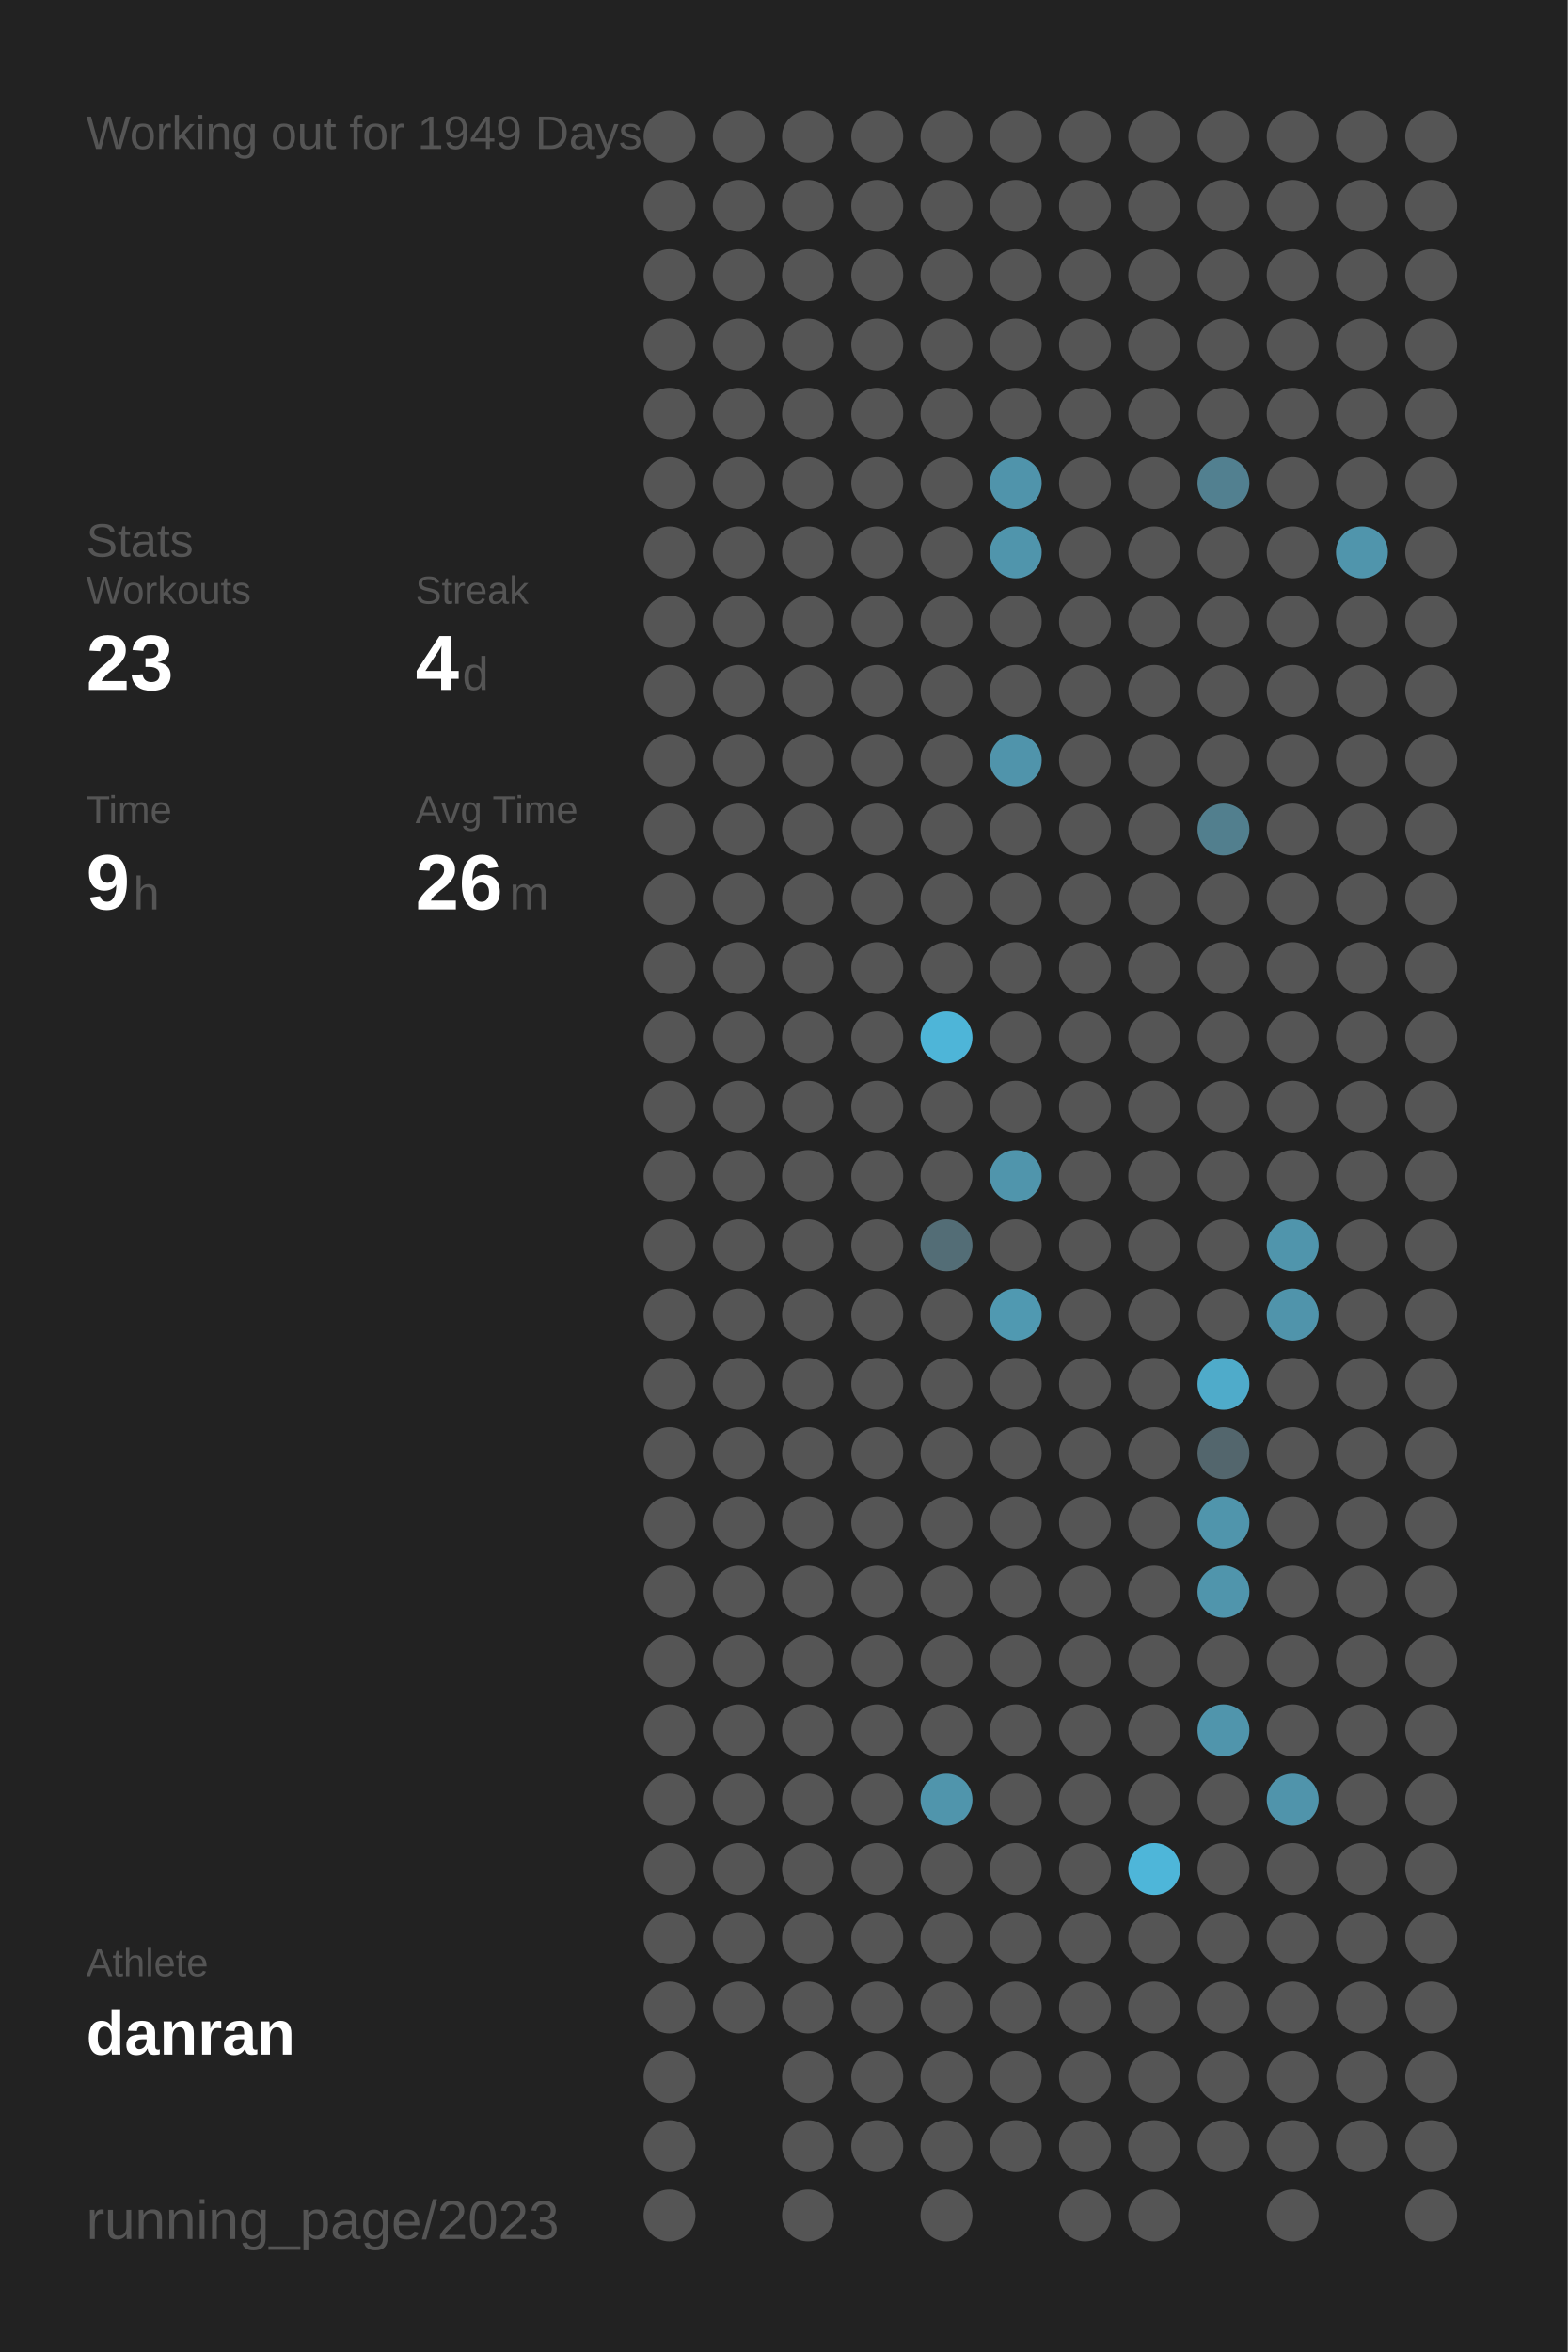
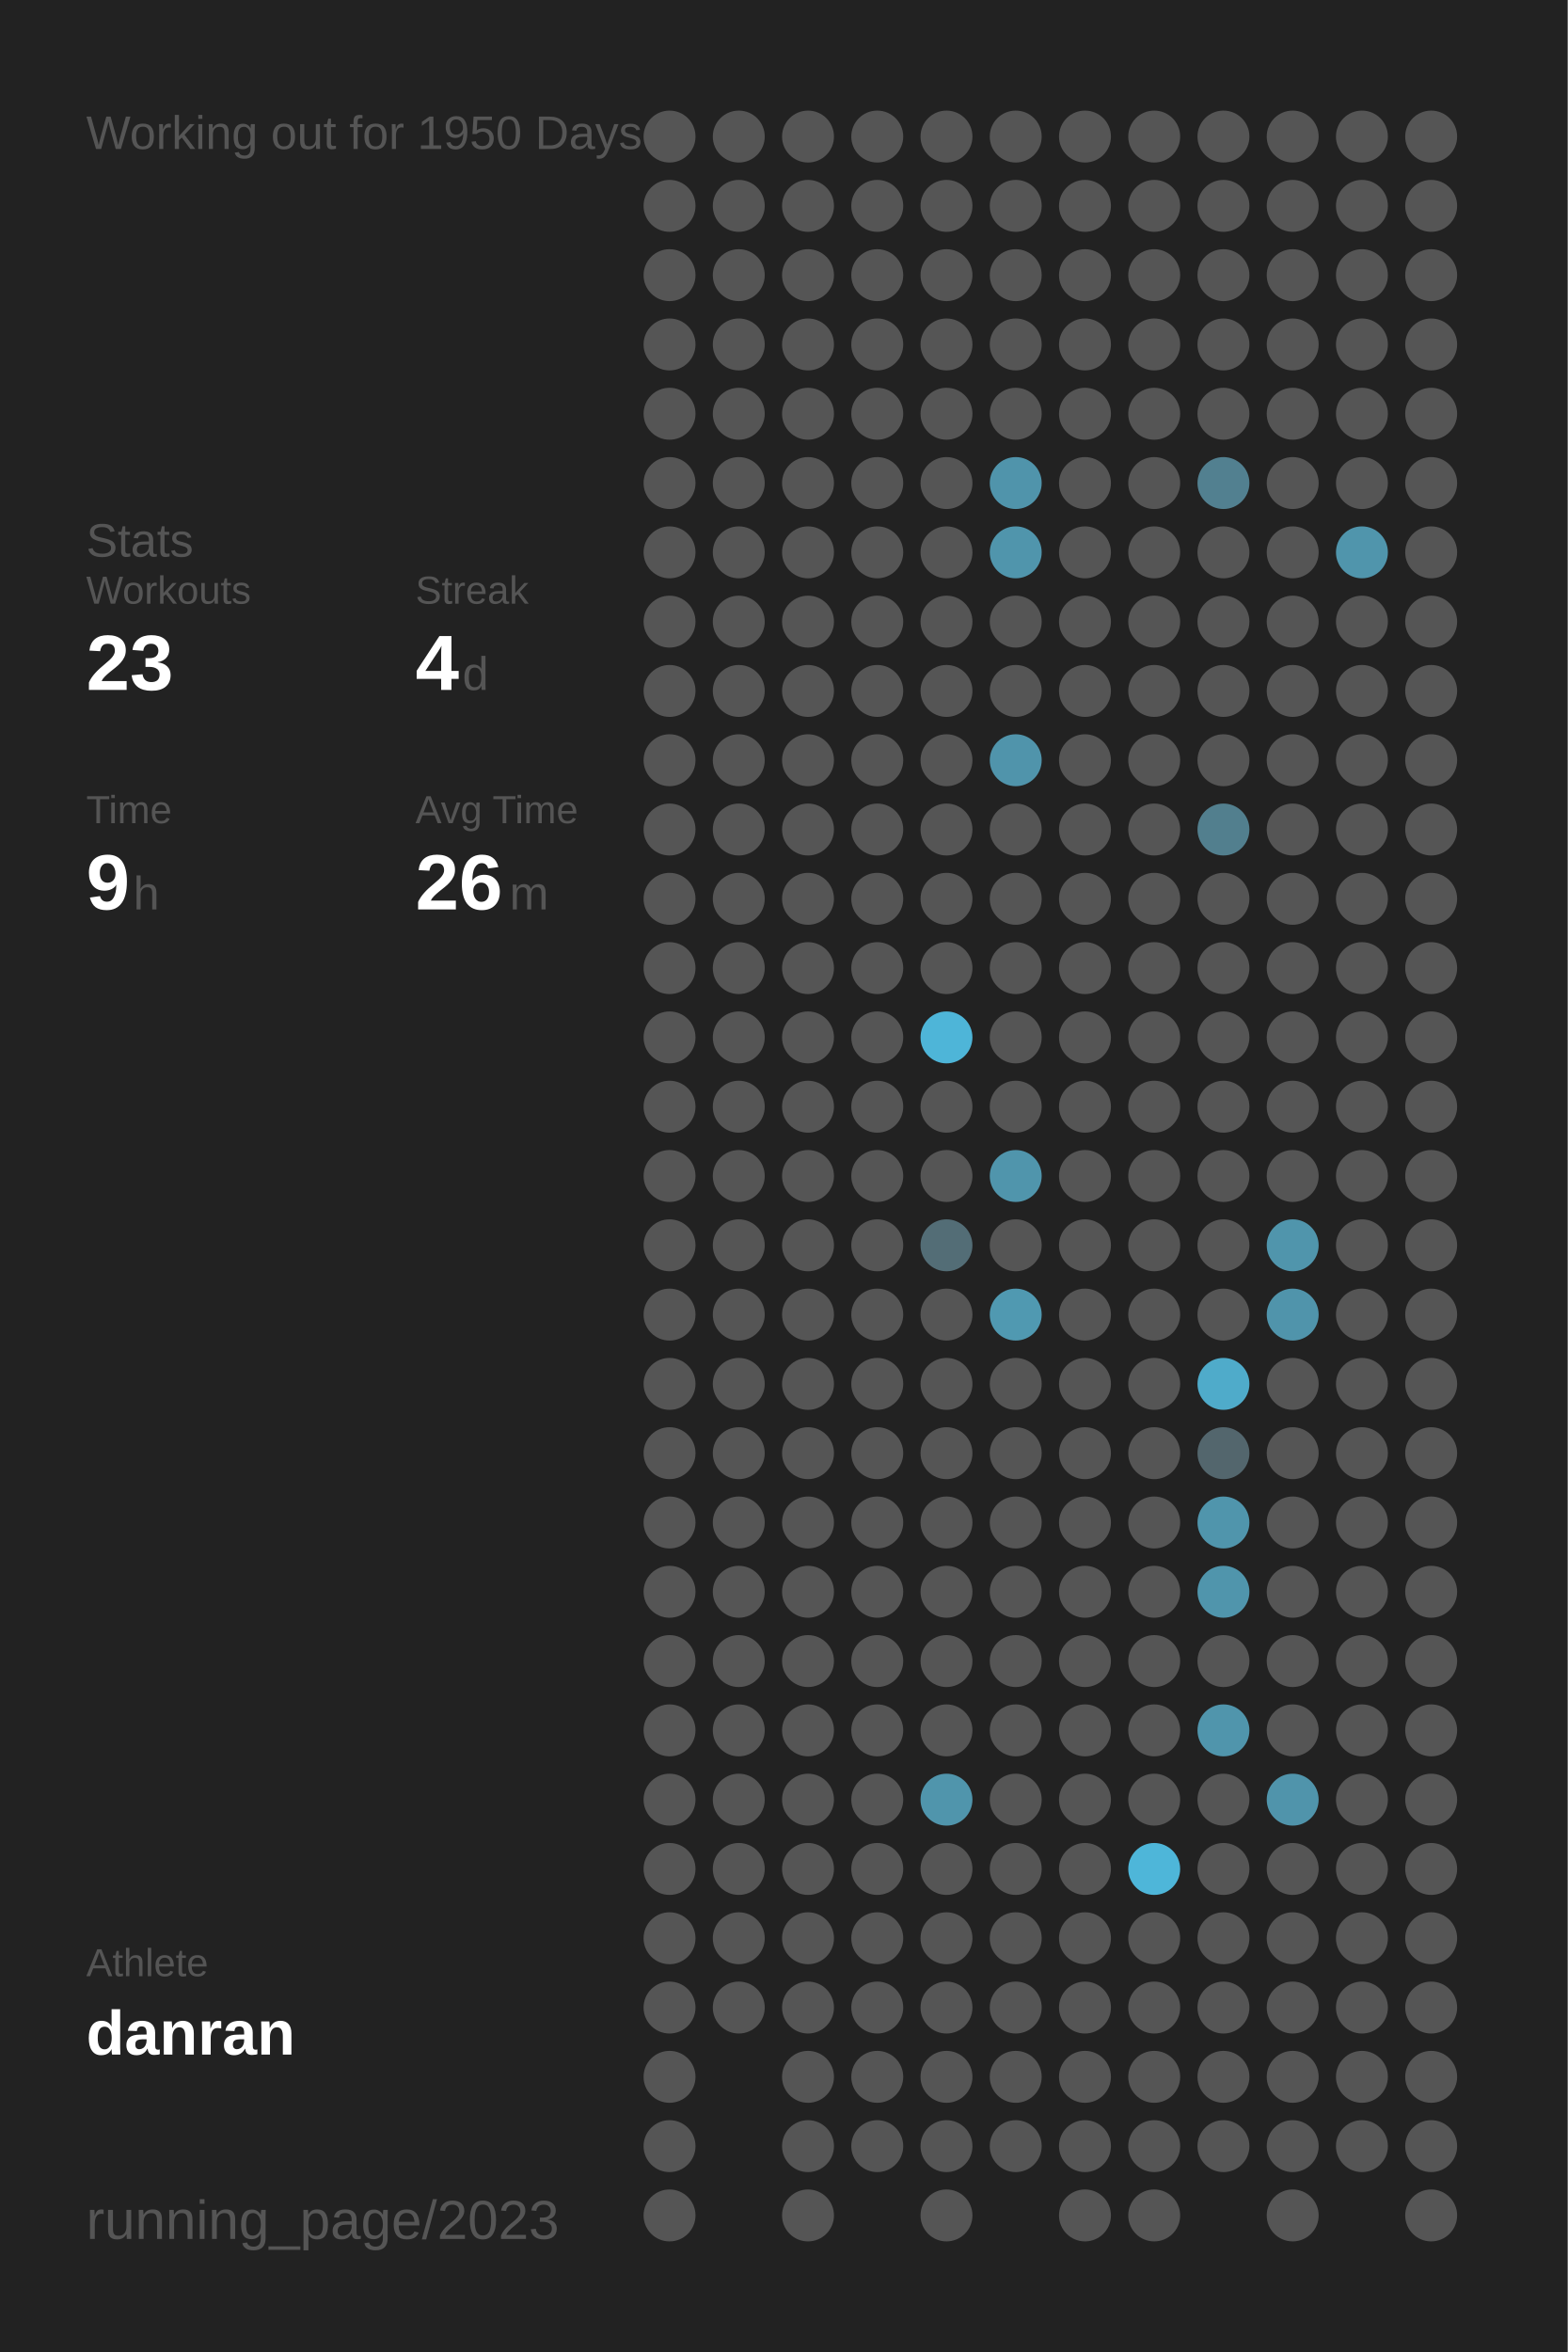
<svg xmlns="http://www.w3.org/2000/svg" baseProfile="full" height="300mm" version="1.1" viewBox="0,0,200,300" width="200mm">
  <defs />
  <rect fill="#222222" height="300" width="200" x="0" y="0" />
-   <text fill="#555555" style="font-size:6px; font-family:Arial;" x="11" y="19">Working out for 1949 Days</text>
+   <text fill="#555555" style="font-size:6px; font-family:Arial;" x="11" y="19">Working out for 1950 Days</text>
  <text fill="#555555" style="font-size:6px; font-family:Arial;" x="11" y="71">Stats</text>
  <text fill="#555555" style="font-size:5px; font-family:Arial;" x="11" y="77">Workouts</text>
  <text fill="#FFFFFF" style="font-size:10px; font-family:Arial; font-weight:bold;" x="11" y="88">23</text>
  <text fill="#555555" style="font-size:5px; font-family:Arial;" x="53" y="77">Streak</text>
  <text fill="#FFFFFF" style="font-size:10px; font-family:Arial; font-weight:bold;" x="53" y="88">4</text>
  <text fill="#555555" style="font-size:6px; font-family:Arial;" x="59" y="88">d</text>
  <text fill="#555555" style="font-size:5px; font-family:Arial;" x="11" y="105">Time</text>
  <text fill="#FFFFFF" style="font-size:10px; font-family:Arial; font-weight:bold;" x="11" y="116">9</text>
  <text fill="#555555" style="font-size:6px; font-family:Arial;" x="17" y="116">h</text>
  <text fill="#555555" style="font-size:5px; font-family:Arial;" x="53" y="105">Avg Time</text>
  <text fill="#FFFFFF" style="font-size:10px; font-family:Arial; font-weight:bold;" x="53" y="116">26</text>
  <text fill="#555555" style="font-size:6px; font-family:Arial;" x="65" y="116">m</text>
  <text fill="#555555" style="font-size:5px; font-family:Arial;" x="11" y="252.065">Athlete</text>
  <text fill="#FFFFFF" style="font-size:8px; font-family:Arial; font-weight:bold;" x="11" y="262.065">danran</text>
  <text fill="#555555" style="font-size:7px; font-family:Arial;" x="11" y="285.581">running_page/2023</text>
  <circle cx="85.417" cy="17.419" fill="#555555" r="3.312" />
  <circle cx="85.417" cy="26.258" fill="#555555" r="3.312" />
  <circle cx="85.417" cy="35.097" fill="#555555" r="3.312" />
  <circle cx="85.417" cy="43.935" fill="#555555" r="3.312" />
  <circle cx="85.417" cy="52.774" fill="#555555" r="3.312" />
  <circle cx="85.417" cy="61.613" fill="#555555" r="3.312" />
  <circle cx="85.417" cy="70.452" fill="#555555" r="3.312" />
  <circle cx="85.417" cy="79.29" fill="#555555" r="3.312" />
  <circle cx="85.417" cy="88.129" fill="#555555" r="3.312" />
  <circle cx="85.417" cy="96.968" fill="#555555" r="3.312" />
  <circle cx="85.417" cy="105.806" fill="#555555" r="3.312" />
  <circle cx="85.417" cy="114.645" fill="#555555" r="3.312" />
  <circle cx="85.417" cy="123.484" fill="#555555" r="3.312" />
  <circle cx="85.417" cy="132.323" fill="#555555" r="3.312" />
  <circle cx="85.417" cy="141.161" fill="#555555" r="3.312" />
  <circle cx="85.417" cy="150" fill="#555555" r="3.312" />
  <circle cx="85.417" cy="158.839" fill="#555555" r="3.312" />
  <circle cx="85.417" cy="167.677" fill="#555555" r="3.312" />
  <circle cx="85.417" cy="176.516" fill="#555555" r="3.312" />
  <circle cx="85.417" cy="185.355" fill="#555555" r="3.312" />
  <circle cx="85.417" cy="194.194" fill="#555555" r="3.312" />
  <circle cx="85.417" cy="203.032" fill="#555555" r="3.312" />
  <circle cx="85.417" cy="211.871" fill="#555555" r="3.312" />
  <circle cx="85.417" cy="220.71" fill="#555555" r="3.312" />
  <circle cx="85.417" cy="229.548" fill="#555555" r="3.312" />
  <circle cx="85.417" cy="238.387" fill="#555555" r="3.312" />
  <circle cx="85.417" cy="247.226" fill="#555555" r="3.312" />
  <circle cx="85.417" cy="256.065" fill="#555555" r="3.312" />
  <circle cx="85.417" cy="264.903" fill="#555555" r="3.312" />
  <circle cx="85.417" cy="273.742" fill="#555555" r="3.312" />
  <circle cx="85.417" cy="282.581" fill="#555555" r="3.312" />
  <circle cx="94.25" cy="17.419" fill="#555555" r="3.312" />
  <circle cx="94.25" cy="26.258" fill="#555555" r="3.312" />
  <circle cx="94.25" cy="35.097" fill="#555555" r="3.312" />
  <circle cx="94.25" cy="43.935" fill="#555555" r="3.312" />
  <circle cx="94.25" cy="52.774" fill="#555555" r="3.312" />
  <circle cx="94.25" cy="61.613" fill="#555555" r="3.312" />
  <circle cx="94.25" cy="70.452" fill="#555555" r="3.312" />
  <circle cx="94.25" cy="79.29" fill="#555555" r="3.312" />
  <circle cx="94.25" cy="88.129" fill="#555555" r="3.312" />
  <circle cx="94.25" cy="96.968" fill="#555555" r="3.312" />
  <circle cx="94.25" cy="105.806" fill="#555555" r="3.312" />
  <circle cx="94.25" cy="114.645" fill="#555555" r="3.312" />
  <circle cx="94.25" cy="123.484" fill="#555555" r="3.312" />
  <circle cx="94.25" cy="132.323" fill="#555555" r="3.312" />
  <circle cx="94.25" cy="141.161" fill="#555555" r="3.312" />
  <circle cx="94.25" cy="150" fill="#555555" r="3.312" />
  <circle cx="94.25" cy="158.839" fill="#555555" r="3.312" />
  <circle cx="94.25" cy="167.677" fill="#555555" r="3.312" />
  <circle cx="94.25" cy="176.516" fill="#555555" r="3.312" />
  <circle cx="94.25" cy="185.355" fill="#555555" r="3.312" />
  <circle cx="94.25" cy="194.194" fill="#555555" r="3.312" />
  <circle cx="94.25" cy="203.032" fill="#555555" r="3.312" />
  <circle cx="94.25" cy="211.871" fill="#555555" r="3.312" />
  <circle cx="94.25" cy="220.71" fill="#555555" r="3.312" />
  <circle cx="94.25" cy="229.548" fill="#555555" r="3.312" />
  <circle cx="94.25" cy="238.387" fill="#555555" r="3.312" />
  <circle cx="94.25" cy="247.226" fill="#555555" r="3.312" />
  <circle cx="94.25" cy="256.065" fill="#555555" r="3.312" />
  <circle cx="103.083" cy="17.419" fill="#555555" r="3.312" />
  <circle cx="103.083" cy="26.258" fill="#555555" r="3.312" />
  <circle cx="103.083" cy="35.097" fill="#555555" r="3.312" />
  <circle cx="103.083" cy="43.935" fill="#555555" r="3.312" />
  <circle cx="103.083" cy="52.774" fill="#555555" r="3.312" />
  <circle cx="103.083" cy="61.613" fill="#555555" r="3.312" />
  <circle cx="103.083" cy="70.452" fill="#555555" r="3.312" />
  <circle cx="103.083" cy="79.29" fill="#555555" r="3.312" />
  <circle cx="103.083" cy="88.129" fill="#555555" r="3.312" />
  <circle cx="103.083" cy="96.968" fill="#555555" r="3.312" />
  <circle cx="103.083" cy="105.806" fill="#555555" r="3.312" />
  <circle cx="103.083" cy="114.645" fill="#555555" r="3.312" />
  <circle cx="103.083" cy="123.484" fill="#555555" r="3.312" />
  <circle cx="103.083" cy="132.323" fill="#555555" r="3.312" />
  <circle cx="103.083" cy="141.161" fill="#555555" r="3.312" />
  <circle cx="103.083" cy="150" fill="#555555" r="3.312" />
  <circle cx="103.083" cy="158.839" fill="#555555" r="3.312" />
  <circle cx="103.083" cy="167.677" fill="#555555" r="3.312" />
  <circle cx="103.083" cy="176.516" fill="#555555" r="3.312" />
  <circle cx="103.083" cy="185.355" fill="#555555" r="3.312" />
  <circle cx="103.083" cy="194.194" fill="#555555" r="3.312" />
  <circle cx="103.083" cy="203.032" fill="#555555" r="3.312" />
  <circle cx="103.083" cy="211.871" fill="#555555" r="3.312" />
  <circle cx="103.083" cy="220.71" fill="#555555" r="3.312" />
  <circle cx="103.083" cy="229.548" fill="#555555" r="3.312" />
  <circle cx="103.083" cy="238.387" fill="#555555" r="3.312" />
  <circle cx="103.083" cy="247.226" fill="#555555" r="3.312" />
  <circle cx="103.083" cy="256.065" fill="#555555" r="3.312" />
  <circle cx="103.083" cy="264.903" fill="#555555" r="3.312" />
  <circle cx="103.083" cy="273.742" fill="#555555" r="3.312" />
  <circle cx="103.083" cy="282.581" fill="#555555" r="3.312" />
  <circle cx="111.917" cy="17.419" fill="#555555" r="3.312" />
  <circle cx="111.917" cy="26.258" fill="#555555" r="3.312" />
  <circle cx="111.917" cy="35.097" fill="#555555" r="3.312" />
  <circle cx="111.917" cy="43.935" fill="#555555" r="3.312" />
  <circle cx="111.917" cy="52.774" fill="#555555" r="3.312" />
  <circle cx="111.917" cy="61.613" fill="#555555" r="3.312" />
  <circle cx="111.917" cy="70.452" fill="#555555" r="3.312" />
  <circle cx="111.917" cy="79.29" fill="#555555" r="3.312" />
  <circle cx="111.917" cy="88.129" fill="#555555" r="3.312" />
  <circle cx="111.917" cy="96.968" fill="#555555" r="3.312" />
  <circle cx="111.917" cy="105.806" fill="#555555" r="3.312" />
  <circle cx="111.917" cy="114.645" fill="#555555" r="3.312" />
  <circle cx="111.917" cy="123.484" fill="#555555" r="3.312" />
  <circle cx="111.917" cy="132.323" fill="#555555" r="3.312" />
  <circle cx="111.917" cy="141.161" fill="#555555" r="3.312" />
  <circle cx="111.917" cy="150" fill="#555555" r="3.312" />
  <circle cx="111.917" cy="158.839" fill="#555555" r="3.312" />
  <circle cx="111.917" cy="167.677" fill="#555555" r="3.312" />
  <circle cx="111.917" cy="176.516" fill="#555555" r="3.312" />
  <circle cx="111.917" cy="185.355" fill="#555555" r="3.312" />
  <circle cx="111.917" cy="194.194" fill="#555555" r="3.312" />
  <circle cx="111.917" cy="203.032" fill="#555555" r="3.312" />
  <circle cx="111.917" cy="211.871" fill="#555555" r="3.312" />
  <circle cx="111.917" cy="220.71" fill="#555555" r="3.312" />
  <circle cx="111.917" cy="229.548" fill="#555555" r="3.312" />
  <circle cx="111.917" cy="238.387" fill="#555555" r="3.312" />
  <circle cx="111.917" cy="247.226" fill="#555555" r="3.312" />
  <circle cx="111.917" cy="256.065" fill="#555555" r="3.312" />
  <circle cx="111.917" cy="264.903" fill="#555555" r="3.312" />
  <circle cx="111.917" cy="273.742" fill="#555555" r="3.312" />
  <circle cx="120.75" cy="17.419" fill="#555555" r="3.312" />
  <circle cx="120.75" cy="26.258" fill="#555555" r="3.312" />
  <circle cx="120.75" cy="35.097" fill="#555555" r="3.312" />
  <circle cx="120.75" cy="43.935" fill="#555555" r="3.312" />
  <circle cx="120.75" cy="52.774" fill="#555555" r="3.312" />
  <circle cx="120.75" cy="61.613" fill="#555555" r="3.312" />
  <circle cx="120.75" cy="70.452" fill="#555555" r="3.312" />
  <circle cx="120.75" cy="79.29" fill="#555555" r="3.312" />
  <circle cx="120.75" cy="88.129" fill="#555555" r="3.312" />
  <circle cx="120.75" cy="96.968" fill="#555555" r="3.312" />
  <circle cx="120.75" cy="105.806" fill="#555555" r="3.312" />
  <circle cx="120.75" cy="114.645" fill="#555555" r="3.312" />
  <circle cx="120.75" cy="123.484" fill="#555555" r="3.312" />
  <circle cx="120.75" cy="132.323" fill="#4eb5d8" r="3.312" />
  <circle cx="120.75" cy="141.161" fill="#555555" r="3.312" />
  <circle cx="120.75" cy="150" fill="#555555" r="3.312" />
  <circle cx="120.75" cy="158.839" fill="#536d76" r="3.312" />
  <circle cx="120.75" cy="167.677" fill="#555555" r="3.312" />
  <circle cx="120.75" cy="176.516" fill="#555555" r="3.312" />
  <circle cx="120.75" cy="185.355" fill="#555555" r="3.312" />
  <circle cx="120.75" cy="194.194" fill="#555555" r="3.312" />
  <circle cx="120.75" cy="203.032" fill="#555555" r="3.312" />
  <circle cx="120.75" cy="211.871" fill="#555555" r="3.312" />
  <circle cx="120.75" cy="220.71" fill="#555555" r="3.312" />
  <circle cx="120.75" cy="229.548" fill="#5095ac" r="3.312" />
  <circle cx="120.75" cy="238.387" fill="#555555" r="3.312" />
  <circle cx="120.75" cy="247.226" fill="#555555" r="3.312" />
  <circle cx="120.75" cy="256.065" fill="#555555" r="3.312" />
  <circle cx="120.75" cy="264.903" fill="#555555" r="3.312" />
  <circle cx="120.75" cy="273.742" fill="#555555" r="3.312" />
  <circle cx="120.75" cy="282.581" fill="#555555" r="3.312" />
  <circle cx="129.583" cy="17.419" fill="#555555" r="3.312" />
  <circle cx="129.583" cy="26.258" fill="#555555" r="3.312" />
  <circle cx="129.583" cy="35.097" fill="#555555" r="3.312" />
  <circle cx="129.583" cy="43.935" fill="#555555" r="3.312" />
  <circle cx="129.583" cy="52.774" fill="#555555" r="3.312" />
  <circle cx="129.583" cy="61.613" fill="#5094ab" r="3.312" />
  <circle cx="129.583" cy="70.452" fill="#5095ac" r="3.312" />
  <circle cx="129.583" cy="79.29" fill="#555555" r="3.312" />
  <circle cx="129.583" cy="88.129" fill="#555555" r="3.312" />
  <circle cx="129.583" cy="96.968" fill="#5094ab" r="3.312" />
  <circle cx="129.583" cy="105.806" fill="#555555" r="3.312" />
  <circle cx="129.583" cy="114.645" fill="#555555" r="3.312" />
  <circle cx="129.583" cy="123.484" fill="#555555" r="3.312" />
  <circle cx="129.583" cy="132.323" fill="#555555" r="3.312" />
  <circle cx="129.583" cy="141.161" fill="#555555" r="3.312" />
  <circle cx="129.583" cy="150" fill="#5095ac" r="3.312" />
  <circle cx="129.583" cy="158.839" fill="#555555" r="3.312" />
  <circle cx="129.583" cy="167.677" fill="#5099b1" r="3.312" />
  <circle cx="129.583" cy="176.516" fill="#555555" r="3.312" />
  <circle cx="129.583" cy="185.355" fill="#555555" r="3.312" />
  <circle cx="129.583" cy="194.194" fill="#555555" r="3.312" />
  <circle cx="129.583" cy="203.032" fill="#555555" r="3.312" />
  <circle cx="129.583" cy="211.871" fill="#555555" r="3.312" />
  <circle cx="129.583" cy="220.71" fill="#555555" r="3.312" />
  <circle cx="129.583" cy="229.548" fill="#555555" r="3.312" />
  <circle cx="129.583" cy="238.387" fill="#555555" r="3.312" />
  <circle cx="129.583" cy="247.226" fill="#555555" r="3.312" />
  <circle cx="129.583" cy="256.065" fill="#555555" r="3.312" />
  <circle cx="129.583" cy="264.903" fill="#555555" r="3.312" />
  <circle cx="129.583" cy="273.742" fill="#555555" r="3.312" />
  <circle cx="138.417" cy="17.419" fill="#555555" r="3.312" />
  <circle cx="138.417" cy="26.258" fill="#555555" r="3.312" />
  <circle cx="138.417" cy="35.097" fill="#555555" r="3.312" />
  <circle cx="138.417" cy="43.935" fill="#555555" r="3.312" />
  <circle cx="138.417" cy="52.774" fill="#555555" r="3.312" />
  <circle cx="138.417" cy="61.613" fill="#555555" r="3.312" />
  <circle cx="138.417" cy="70.452" fill="#555555" r="3.312" />
  <circle cx="138.417" cy="79.29" fill="#555555" r="3.312" />
  <circle cx="138.417" cy="88.129" fill="#555555" r="3.312" />
  <circle cx="138.417" cy="96.968" fill="#555555" r="3.312" />
  <circle cx="138.417" cy="105.806" fill="#555555" r="3.312" />
  <circle cx="138.417" cy="114.645" fill="#555555" r="3.312" />
  <circle cx="138.417" cy="123.484" fill="#555555" r="3.312" />
  <circle cx="138.417" cy="132.323" fill="#555555" r="3.312" />
  <circle cx="138.417" cy="141.161" fill="#555555" r="3.312" />
  <circle cx="138.417" cy="150" fill="#555555" r="3.312" />
  <circle cx="138.417" cy="158.839" fill="#555555" r="3.312" />
  <circle cx="138.417" cy="167.677" fill="#555555" r="3.312" />
  <circle cx="138.417" cy="176.516" fill="#555555" r="3.312" />
  <circle cx="138.417" cy="185.355" fill="#555555" r="3.312" />
  <circle cx="138.417" cy="194.194" fill="#555555" r="3.312" />
  <circle cx="138.417" cy="203.032" fill="#555555" r="3.312" />
  <circle cx="138.417" cy="211.871" fill="#555555" r="3.312" />
  <circle cx="138.417" cy="220.71" fill="#555555" r="3.312" />
  <circle cx="138.417" cy="229.548" fill="#555555" r="3.312" />
  <circle cx="138.417" cy="238.387" fill="#555555" r="3.312" />
  <circle cx="138.417" cy="247.226" fill="#555555" r="3.312" />
  <circle cx="138.417" cy="256.065" fill="#555555" r="3.312" />
  <circle cx="138.417" cy="264.903" fill="#555555" r="3.312" />
  <circle cx="138.417" cy="273.742" fill="#555555" r="3.312" />
  <circle cx="138.417" cy="282.581" fill="#555555" r="3.312" />
  <circle cx="147.25" cy="17.419" fill="#555555" r="3.312" />
  <circle cx="147.25" cy="26.258" fill="#555555" r="3.312" />
  <circle cx="147.25" cy="35.097" fill="#555555" r="3.312" />
  <circle cx="147.25" cy="43.935" fill="#555555" r="3.312" />
  <circle cx="147.25" cy="52.774" fill="#555555" r="3.312" />
  <circle cx="147.25" cy="61.613" fill="#555555" r="3.312" />
  <circle cx="147.25" cy="70.452" fill="#555555" r="3.312" />
  <circle cx="147.25" cy="79.29" fill="#555555" r="3.312" />
  <circle cx="147.25" cy="88.129" fill="#555555" r="3.312" />
  <circle cx="147.25" cy="96.968" fill="#555555" r="3.312" />
  <circle cx="147.25" cy="105.806" fill="#555555" r="3.312" />
  <circle cx="147.25" cy="114.645" fill="#555555" r="3.312" />
  <circle cx="147.25" cy="123.484" fill="#555555" r="3.312" />
  <circle cx="147.25" cy="132.323" fill="#555555" r="3.312" />
  <circle cx="147.25" cy="141.161" fill="#555555" r="3.312" />
  <circle cx="147.25" cy="150" fill="#555555" r="3.312" />
  <circle cx="147.25" cy="158.839" fill="#555555" r="3.312" />
  <circle cx="147.25" cy="167.677" fill="#555555" r="3.312" />
  <circle cx="147.25" cy="176.516" fill="#555555" r="3.312" />
  <circle cx="147.25" cy="185.355" fill="#555555" r="3.312" />
  <circle cx="147.25" cy="194.194" fill="#555555" r="3.312" />
  <circle cx="147.25" cy="203.032" fill="#555555" r="3.312" />
  <circle cx="147.25" cy="211.871" fill="#555555" r="3.312" />
  <circle cx="147.25" cy="220.71" fill="#555555" r="3.312" />
  <circle cx="147.25" cy="229.548" fill="#555555" r="3.312" />
  <circle cx="147.25" cy="238.387" fill="#4eb6d9" r="3.312" />
  <circle cx="147.25" cy="247.226" fill="#555555" r="3.312" />
  <circle cx="147.25" cy="256.065" fill="#555555" r="3.312" />
  <circle cx="147.25" cy="264.903" fill="#555555" r="3.312" />
  <circle cx="147.25" cy="273.742" fill="#555555" r="3.312" />
  <circle cx="147.25" cy="282.581" fill="#555555" r="3.312" />
  <circle cx="156.083" cy="17.419" fill="#555555" r="3.312" />
  <circle cx="156.083" cy="26.258" fill="#555555" r="3.312" />
  <circle cx="156.083" cy="35.097" fill="#555555" r="3.312" />
  <circle cx="156.083" cy="43.935" fill="#555555" r="3.312" />
  <circle cx="156.083" cy="52.774" fill="#555555" r="3.312" />
  <circle cx="156.083" cy="61.613" fill="#528090" r="3.312" />
  <circle cx="156.083" cy="70.452" fill="#555555" r="3.312" />
  <circle cx="156.083" cy="79.29" fill="#555555" r="3.312" />
  <circle cx="156.083" cy="88.129" fill="#555555" r="3.312" />
  <circle cx="156.083" cy="96.968" fill="#555555" r="3.312" />
  <circle cx="156.083" cy="105.806" fill="#527f8e" r="3.312" />
  <circle cx="156.083" cy="114.645" fill="#555555" r="3.312" />
  <circle cx="156.083" cy="123.484" fill="#555555" r="3.312" />
  <circle cx="156.083" cy="132.323" fill="#555555" r="3.312" />
  <circle cx="156.083" cy="141.161" fill="#555555" r="3.312" />
  <circle cx="156.083" cy="150" fill="#555555" r="3.312" />
  <circle cx="156.083" cy="158.839" fill="#555555" r="3.312" />
  <circle cx="156.083" cy="167.677" fill="#555555" r="3.312" />
  <circle cx="156.083" cy="176.516" fill="#4fabca" r="3.312" />
  <circle cx="156.083" cy="185.355" fill="#53666d" r="3.312" />
  <circle cx="156.083" cy="194.194" fill="#5095ac" r="3.312" />
  <circle cx="156.083" cy="203.032" fill="#5095ac" r="3.312" />
  <circle cx="156.083" cy="211.871" fill="#555555" r="3.312" />
  <circle cx="156.083" cy="220.71" fill="#5095ac" r="3.312" />
  <circle cx="156.083" cy="229.548" fill="#555555" r="3.312" />
  <circle cx="156.083" cy="238.387" fill="#555555" r="3.312" />
  <circle cx="156.083" cy="247.226" fill="#555555" r="3.312" />
  <circle cx="156.083" cy="256.065" fill="#555555" r="3.312" />
  <circle cx="156.083" cy="264.903" fill="#555555" r="3.312" />
  <circle cx="156.083" cy="273.742" fill="#555555" r="3.312" />
  <circle cx="164.917" cy="17.419" fill="#555555" r="3.312" />
  <circle cx="164.917" cy="26.258" fill="#555555" r="3.312" />
  <circle cx="164.917" cy="35.097" fill="#555555" r="3.312" />
  <circle cx="164.917" cy="43.935" fill="#555555" r="3.312" />
  <circle cx="164.917" cy="52.774" fill="#555555" r="3.312" />
  <circle cx="164.917" cy="61.613" fill="#555555" r="3.312" />
  <circle cx="164.917" cy="70.452" fill="#555555" r="3.312" />
  <circle cx="164.917" cy="79.29" fill="#555555" r="3.312" />
  <circle cx="164.917" cy="88.129" fill="#555555" r="3.312" />
  <circle cx="164.917" cy="96.968" fill="#555555" r="3.312" />
  <circle cx="164.917" cy="105.806" fill="#555555" r="3.312" />
  <circle cx="164.917" cy="114.645" fill="#555555" r="3.312" />
  <circle cx="164.917" cy="123.484" fill="#555555" r="3.312" />
  <circle cx="164.917" cy="132.323" fill="#555555" r="3.312" />
  <circle cx="164.917" cy="141.161" fill="#555555" r="3.312" />
  <circle cx="164.917" cy="150" fill="#555555" r="3.312" />
  <circle cx="164.917" cy="158.839" fill="#5095ac" r="3.312" />
  <circle cx="164.917" cy="167.677" fill="#5094ab" r="3.312" />
  <circle cx="164.917" cy="176.516" fill="#555555" r="3.312" />
  <circle cx="164.917" cy="185.355" fill="#555555" r="3.312" />
  <circle cx="164.917" cy="194.194" fill="#555555" r="3.312" />
  <circle cx="164.917" cy="203.032" fill="#555555" r="3.312" />
  <circle cx="164.917" cy="211.871" fill="#555555" r="3.312" />
  <circle cx="164.917" cy="220.71" fill="#555555" r="3.312" />
  <circle cx="164.917" cy="229.548" fill="#5094ab" r="3.312" />
  <circle cx="164.917" cy="238.387" fill="#555555" r="3.312" />
  <circle cx="164.917" cy="247.226" fill="#555555" r="3.312" />
  <circle cx="164.917" cy="256.065" fill="#555555" r="3.312" />
  <circle cx="164.917" cy="264.903" fill="#555555" r="3.312" />
  <circle cx="164.917" cy="273.742" fill="#555555" r="3.312" />
  <circle cx="164.917" cy="282.581" fill="#555555" r="3.312" />
  <circle cx="173.75" cy="17.419" fill="#555555" r="3.312" />
  <circle cx="173.75" cy="26.258" fill="#555555" r="3.312" />
  <circle cx="173.75" cy="35.097" fill="#555555" r="3.312" />
  <circle cx="173.75" cy="43.935" fill="#555555" r="3.312" />
  <circle cx="173.75" cy="52.774" fill="#555555" r="3.312" />
  <circle cx="173.75" cy="61.613" fill="#555555" r="3.312" />
  <circle cx="173.75" cy="70.452" fill="#5095ac" r="3.312" />
  <circle cx="173.75" cy="79.29" fill="#555555" r="3.312" />
  <circle cx="173.75" cy="88.129" fill="#555555" r="3.312" />
  <circle cx="173.75" cy="96.968" fill="#555555" r="3.312" />
  <circle cx="173.75" cy="105.806" fill="#555555" r="3.312" />
  <circle cx="173.75" cy="114.645" fill="#555555" r="3.312" />
  <circle cx="173.75" cy="123.484" fill="#555555" r="3.312" />
  <circle cx="173.75" cy="132.323" fill="#555555" r="3.312" />
  <circle cx="173.75" cy="141.161" fill="#555555" r="3.312" />
  <circle cx="173.75" cy="150" fill="#555555" r="3.312" />
  <circle cx="173.75" cy="158.839" fill="#555555" r="3.312" />
  <circle cx="173.75" cy="167.677" fill="#555555" r="3.312" />
  <circle cx="173.75" cy="176.516" fill="#555555" r="3.312" />
  <circle cx="173.75" cy="185.355" fill="#555555" r="3.312" />
  <circle cx="173.75" cy="194.194" fill="#555555" r="3.312" />
  <circle cx="173.75" cy="203.032" fill="#555555" r="3.312" />
  <circle cx="173.75" cy="211.871" fill="#555555" r="3.312" />
  <circle cx="173.75" cy="220.71" fill="#555555" r="3.312" />
  <circle cx="173.75" cy="229.548" fill="#555555" r="3.312" />
  <circle cx="173.75" cy="238.387" fill="#555555" r="3.312" />
  <circle cx="173.75" cy="247.226" fill="#555555" r="3.312" />
  <circle cx="173.75" cy="256.065" fill="#555555" r="3.312" />
  <circle cx="173.75" cy="264.903" fill="#555555" r="3.312" />
  <circle cx="173.75" cy="273.742" fill="#555555" r="3.312" />
  <circle cx="182.583" cy="17.419" fill="#555555" r="3.312" />
  <circle cx="182.583" cy="26.258" fill="#555555" r="3.312" />
  <circle cx="182.583" cy="35.097" fill="#555555" r="3.312" />
  <circle cx="182.583" cy="43.935" fill="#555555" r="3.312" />
  <circle cx="182.583" cy="52.774" fill="#555555" r="3.312" />
  <circle cx="182.583" cy="61.613" fill="#555555" r="3.312" />
  <circle cx="182.583" cy="70.452" fill="#555555" r="3.312" />
  <circle cx="182.583" cy="79.29" fill="#555555" r="3.312" />
  <circle cx="182.583" cy="88.129" fill="#555555" r="3.312" />
  <circle cx="182.583" cy="96.968" fill="#555555" r="3.312" />
  <circle cx="182.583" cy="105.806" fill="#555555" r="3.312" />
  <circle cx="182.583" cy="114.645" fill="#555555" r="3.312" />
  <circle cx="182.583" cy="123.484" fill="#555555" r="3.312" />
  <circle cx="182.583" cy="132.323" fill="#555555" r="3.312" />
  <circle cx="182.583" cy="141.161" fill="#555555" r="3.312" />
  <circle cx="182.583" cy="150" fill="#555555" r="3.312" />
  <circle cx="182.583" cy="158.839" fill="#555555" r="3.312" />
  <circle cx="182.583" cy="167.677" fill="#555555" r="3.312" />
  <circle cx="182.583" cy="176.516" fill="#555555" r="3.312" />
  <circle cx="182.583" cy="185.355" fill="#555555" r="3.312" />
  <circle cx="182.583" cy="194.194" fill="#555555" r="3.312" />
  <circle cx="182.583" cy="203.032" fill="#555555" r="3.312" />
  <circle cx="182.583" cy="211.871" fill="#555555" r="3.312" />
  <circle cx="182.583" cy="220.71" fill="#555555" r="3.312" />
  <circle cx="182.583" cy="229.548" fill="#555555" r="3.312" />
  <circle cx="182.583" cy="238.387" fill="#555555" r="3.312" />
  <circle cx="182.583" cy="247.226" fill="#555555" r="3.312" />
  <circle cx="182.583" cy="256.065" fill="#555555" r="3.312" />
  <circle cx="182.583" cy="264.903" fill="#555555" r="3.312" />
  <circle cx="182.583" cy="273.742" fill="#555555" r="3.312" />
  <circle cx="182.583" cy="282.581" fill="#555555" r="3.312" />
</svg>
